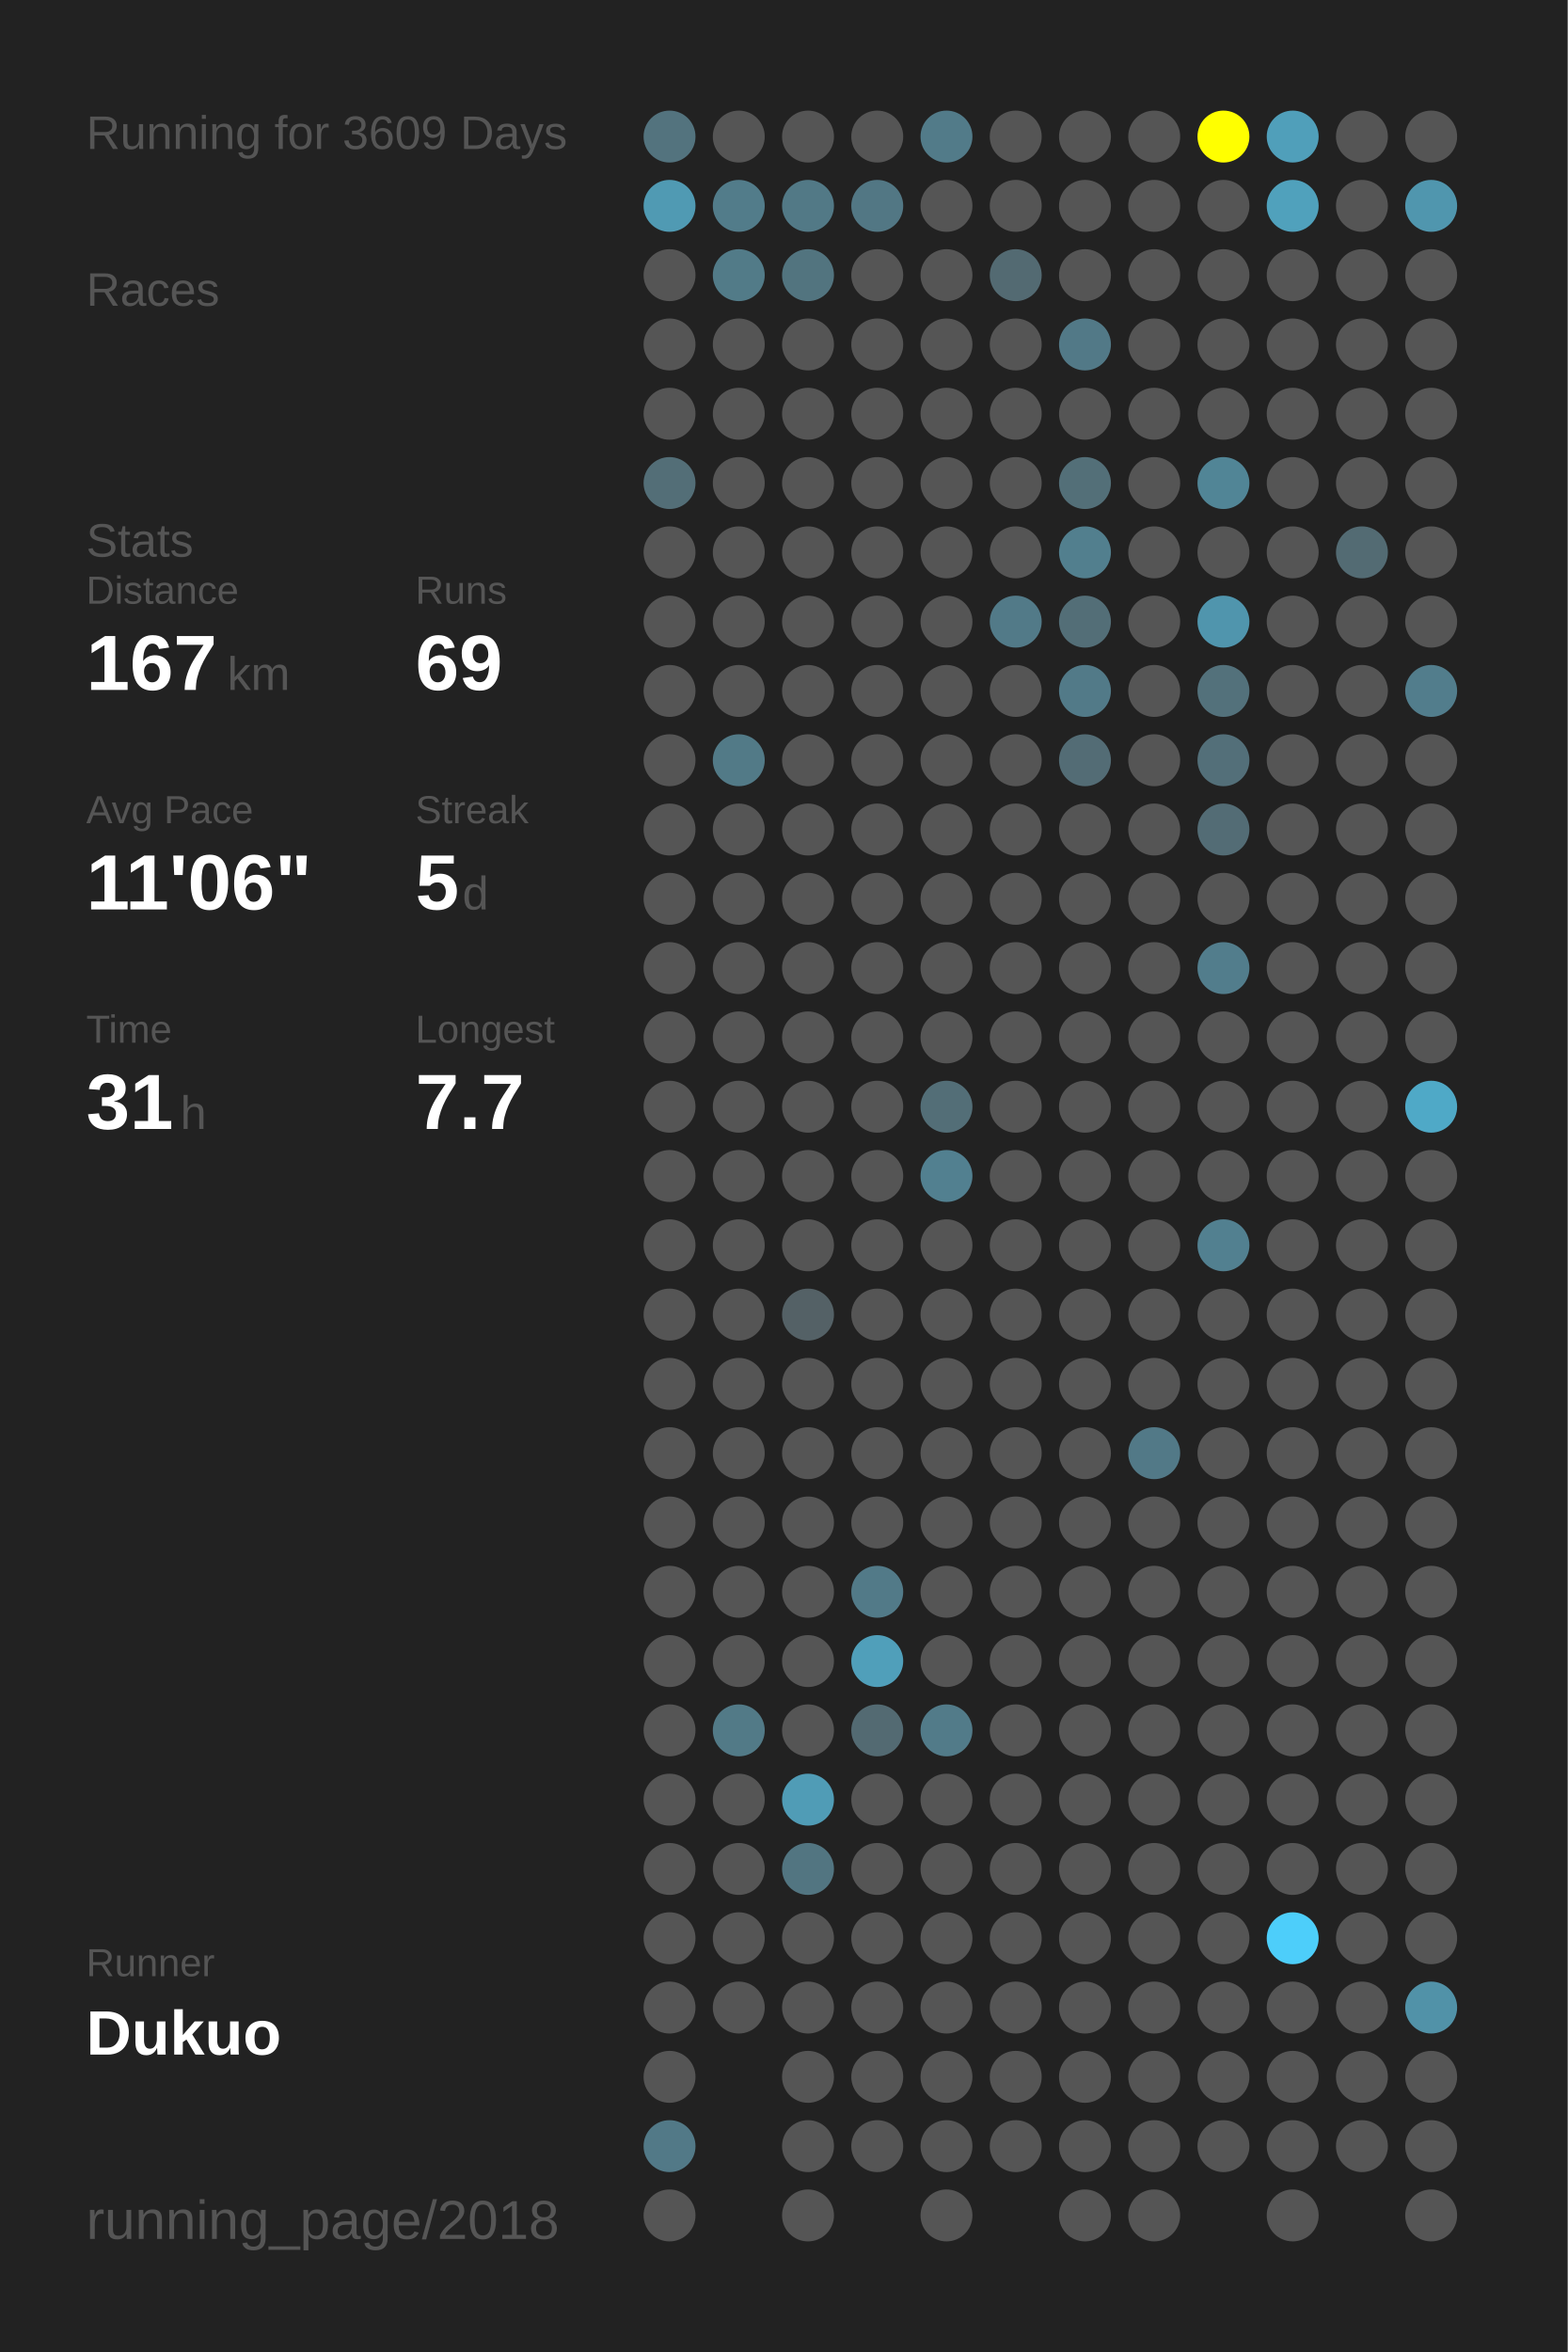
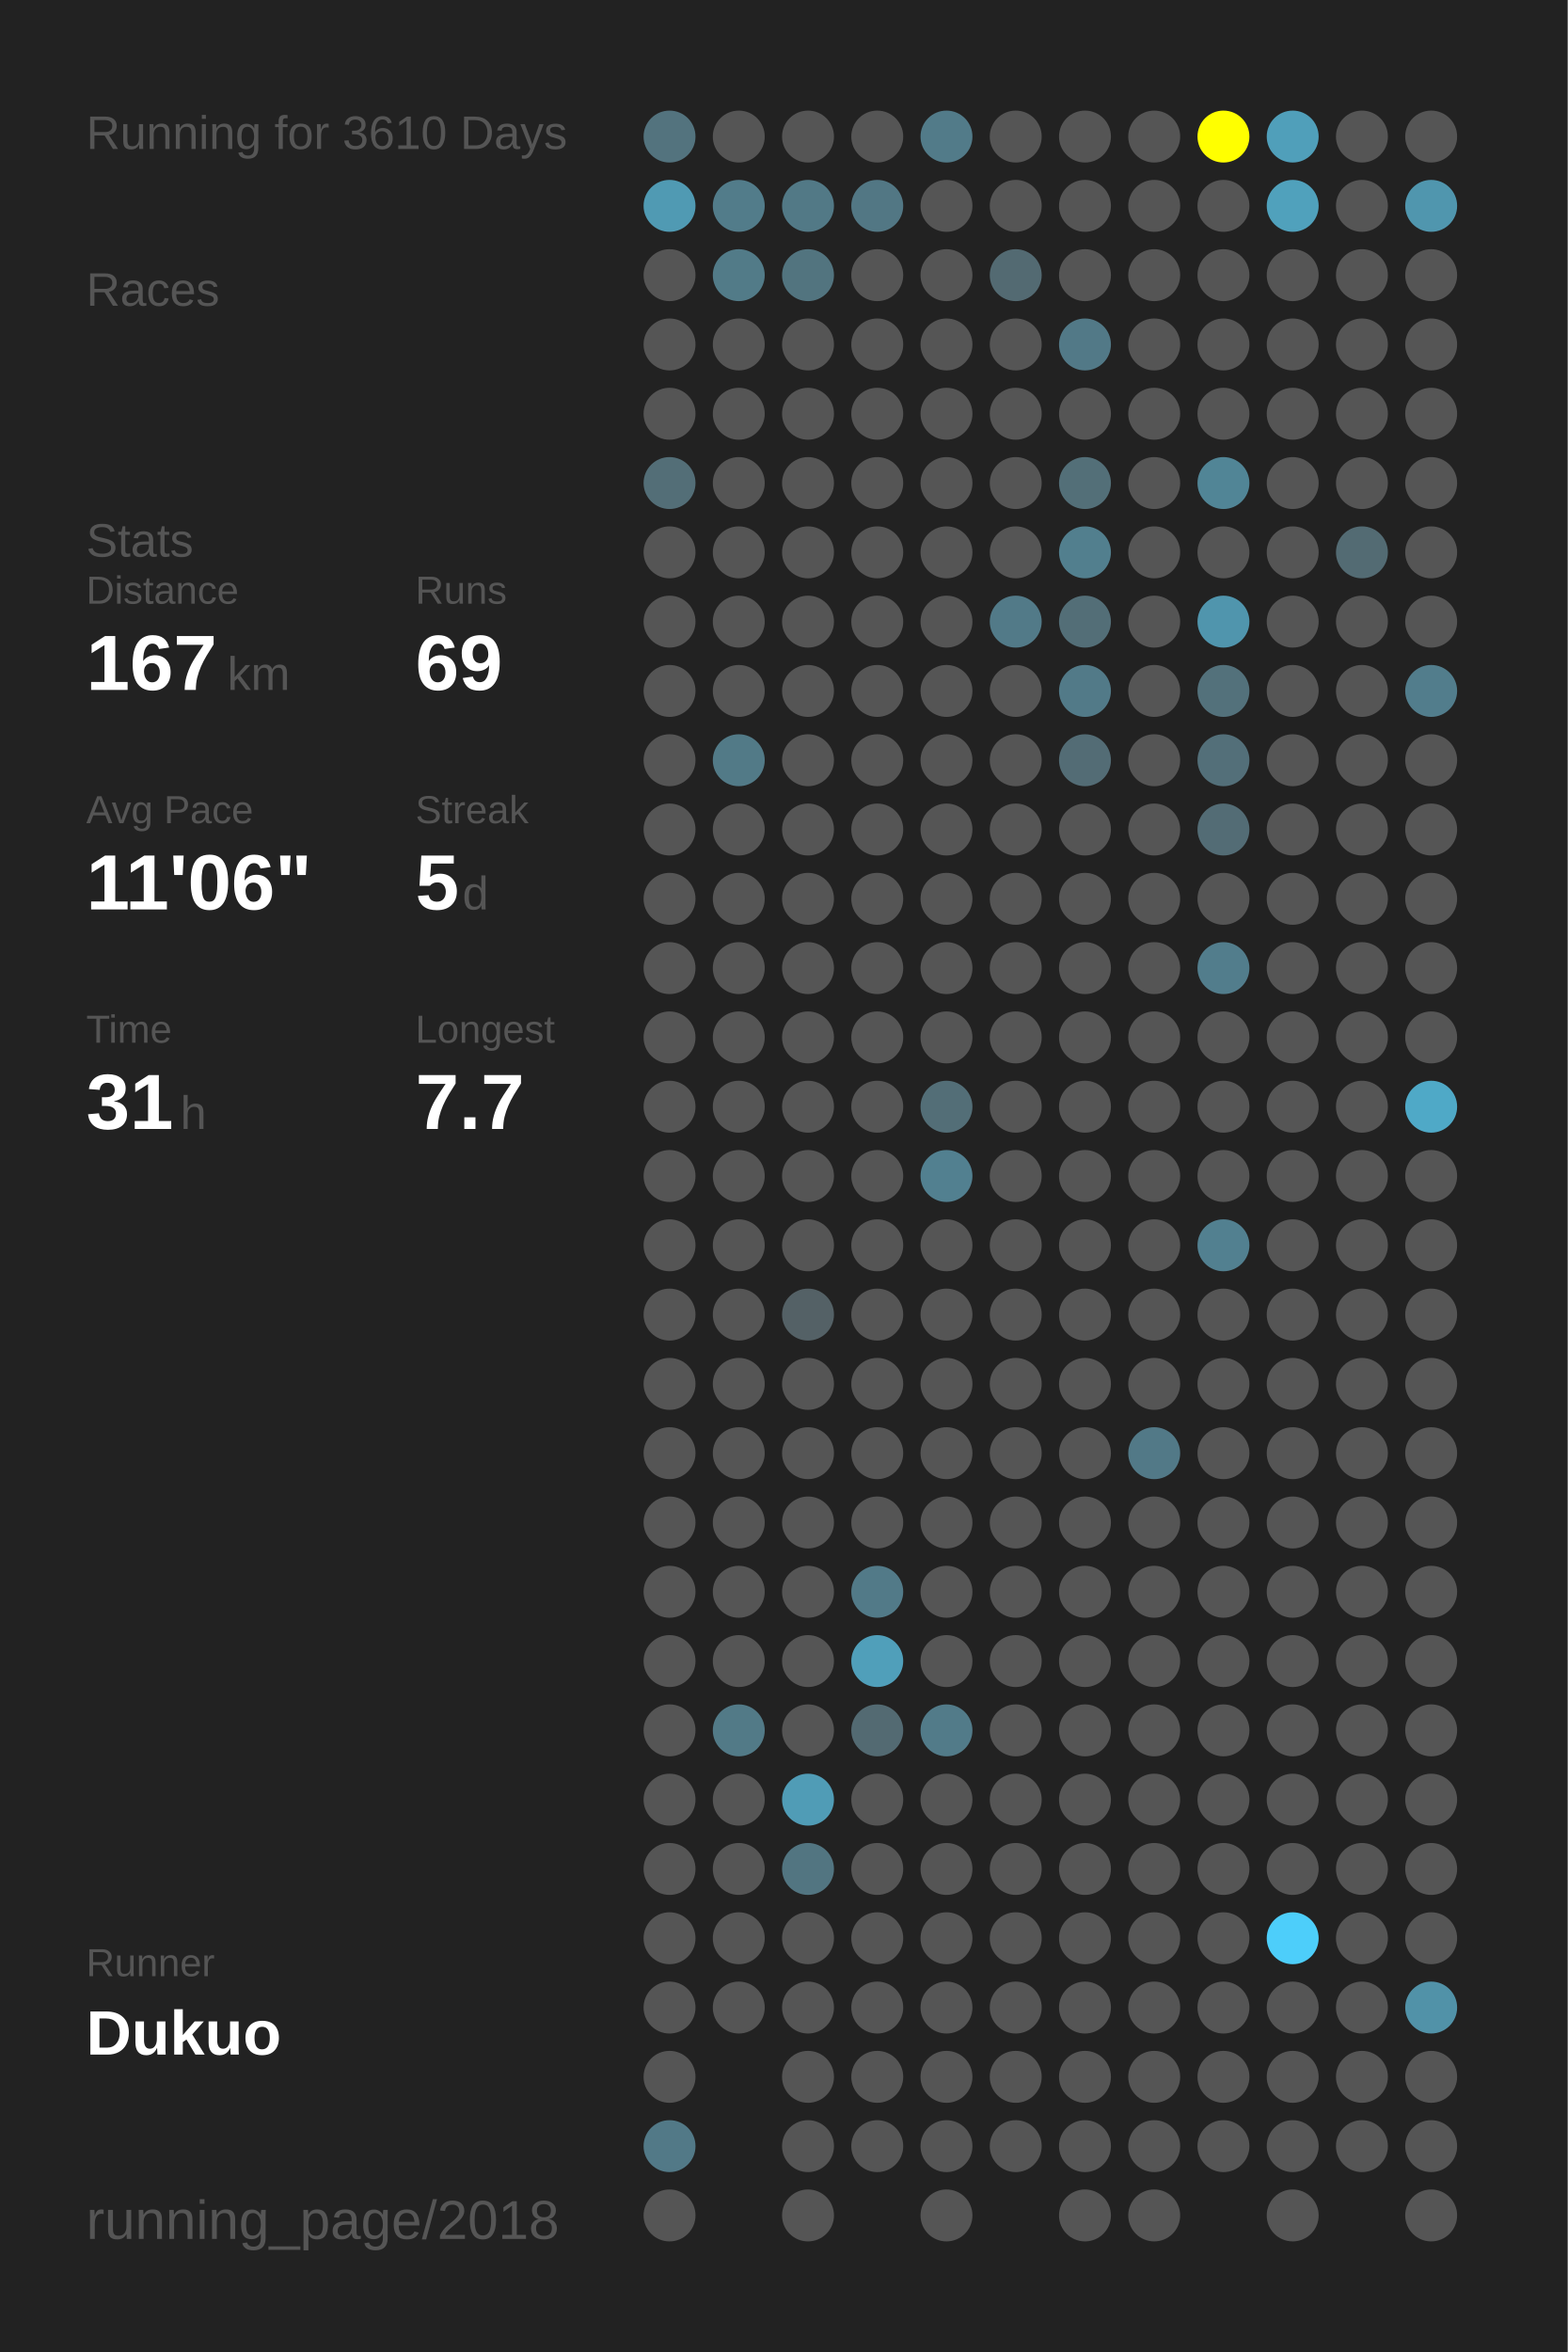
<svg xmlns="http://www.w3.org/2000/svg" baseProfile="full" height="300mm" version="1.1" viewBox="0,0,200,300" width="200mm">
  <defs />
  <rect fill="#222222" height="300" width="200" x="0" y="0" />
-   <text fill="#555555" style="font-size:6px; font-family:Arial;" x="11" y="19">Running for 3609 Days</text>
+   <text fill="#555555" style="font-size:6px; font-family:Arial;" x="11" y="19">Running for 3610 Days</text>
  <text fill="#555555" style="font-size:6px; font-family:Arial;" x="11" y="39">Races</text>
  <text fill="#555555" style="font-size:6px; font-family:Arial;" x="11" y="71">Stats</text>
  <text fill="#555555" style="font-size:5px; font-family:Arial;" x="11" y="77">Distance</text>
  <text fill="#FFFFFF" style="font-size:10px; font-family:Arial; font-weight:bold;" x="11" y="88">167</text>
  <text fill="#555555" style="font-size:6px; font-family:Arial;" x="29" y="88">km</text>
  <text fill="#555555" style="font-size:5px; font-family:Arial;" x="53" y="77">Runs</text>
  <text fill="#FFFFFF" style="font-size:10px; font-family:Arial; font-weight:bold;" x="53" y="88">69</text>
  <text fill="#555555" style="font-size:5px; font-family:Arial;" x="11" y="105">Avg Pace</text>
  <text fill="#FFFFFF" style="font-size:10px; font-family:Arial; font-weight:bold;" x="11" y="116">11'06"</text>
  <text fill="#555555" style="font-size:5px; font-family:Arial;" x="53" y="105">Streak</text>
  <text fill="#FFFFFF" style="font-size:10px; font-family:Arial; font-weight:bold;" x="53" y="116">5</text>
  <text fill="#555555" style="font-size:6px; font-family:Arial;" x="59" y="116">d</text>
  <text fill="#555555" style="font-size:5px; font-family:Arial;" x="11" y="133">Time</text>
  <text fill="#FFFFFF" style="font-size:10px; font-family:Arial; font-weight:bold;" x="11" y="144">31</text>
  <text fill="#555555" style="font-size:6px; font-family:Arial;" x="23" y="144">h</text>
  <text fill="#555555" style="font-size:5px; font-family:Arial;" x="53" y="133">Longest</text>
  <text fill="#FFFFFF" style="font-size:10px; font-family:Arial; font-weight:bold;" x="53" y="144">7.7</text>
  <text fill="#555555" style="font-size:5px; font-family:Arial;" x="11" y="252.065">Runner</text>
  <text fill="#FFFFFF" style="font-size:8px; font-family:Arial; font-weight:bold;" x="11" y="262.065">Dukuo</text>
  <text fill="#555555" style="font-size:7px; font-family:Arial;" x="11" y="285.581">running_page/2018</text>
  <circle cx="85.417" cy="17.419" fill="#53737e" r="3.312" />
  <circle cx="85.417" cy="26.258" fill="#509ab3" r="3.312" />
  <circle cx="85.417" cy="35.097" fill="#555555" r="3.312" />
  <circle cx="85.417" cy="43.935" fill="#555555" r="3.312" />
  <circle cx="85.417" cy="52.774" fill="#555555" r="3.312" />
  <circle cx="85.417" cy="61.613" fill="#536e77" r="3.312" />
  <circle cx="85.417" cy="70.452" fill="#555555" r="3.312" />
  <circle cx="85.417" cy="79.29" fill="#555555" r="3.312" />
  <circle cx="85.417" cy="88.129" fill="#555555" r="3.312" />
  <circle cx="85.417" cy="96.968" fill="#555555" r="3.312" />
  <circle cx="85.417" cy="105.806" fill="#555555" r="3.312" />
  <circle cx="85.417" cy="114.645" fill="#555555" r="3.312" />
  <circle cx="85.417" cy="123.484" fill="#555555" r="3.312" />
  <circle cx="85.417" cy="132.323" fill="#555555" r="3.312" />
  <circle cx="85.417" cy="141.161" fill="#555555" r="3.312" />
  <circle cx="85.417" cy="150" fill="#555555" r="3.312" />
  <circle cx="85.417" cy="158.839" fill="#555555" r="3.312" />
  <circle cx="85.417" cy="167.677" fill="#555555" r="3.312" />
  <circle cx="85.417" cy="176.516" fill="#555555" r="3.312" />
  <circle cx="85.417" cy="185.355" fill="#555555" r="3.312" />
  <circle cx="85.417" cy="194.194" fill="#555555" r="3.312" />
  <circle cx="85.417" cy="203.032" fill="#555555" r="3.312" />
  <circle cx="85.417" cy="211.871" fill="#555555" r="3.312" />
  <circle cx="85.417" cy="220.71" fill="#555555" r="3.312" />
  <circle cx="85.417" cy="229.548" fill="#555555" r="3.312" />
  <circle cx="85.417" cy="238.387" fill="#555555" r="3.312" />
  <circle cx="85.417" cy="247.226" fill="#555555" r="3.312" />
  <circle cx="85.417" cy="256.065" fill="#555555" r="3.312" />
  <circle cx="85.417" cy="264.903" fill="#555555" r="3.312" />
  <circle cx="85.417" cy="273.742" fill="#527987" r="3.312" />
  <circle cx="85.417" cy="282.581" fill="#555555" r="3.312" />
  <circle cx="94.25" cy="17.419" fill="#555555" r="3.312" />
  <circle cx="94.25" cy="26.258" fill="#527c8a" r="3.312" />
  <circle cx="94.25" cy="35.097" fill="#527b88" r="3.312" />
  <circle cx="94.25" cy="43.935" fill="#555555" r="3.312" />
  <circle cx="94.25" cy="52.774" fill="#555555" r="3.312" />
  <circle cx="94.25" cy="61.613" fill="#555555" r="3.312" />
  <circle cx="94.25" cy="70.452" fill="#555555" r="3.312" />
  <circle cx="94.25" cy="79.29" fill="#555555" r="3.312" />
  <circle cx="94.25" cy="88.129" fill="#555555" r="3.312" />
  <circle cx="94.25" cy="96.968" fill="#527a87" r="3.312" />
  <circle cx="94.25" cy="105.806" fill="#555555" r="3.312" />
  <circle cx="94.25" cy="114.645" fill="#555555" r="3.312" />
  <circle cx="94.25" cy="123.484" fill="#555555" r="3.312" />
  <circle cx="94.25" cy="132.323" fill="#555555" r="3.312" />
  <circle cx="94.25" cy="141.161" fill="#555555" r="3.312" />
  <circle cx="94.25" cy="150" fill="#555555" r="3.312" />
  <circle cx="94.25" cy="158.839" fill="#555555" r="3.312" />
  <circle cx="94.25" cy="167.677" fill="#555555" r="3.312" />
  <circle cx="94.25" cy="176.516" fill="#555555" r="3.312" />
  <circle cx="94.25" cy="185.355" fill="#555555" r="3.312" />
  <circle cx="94.25" cy="194.194" fill="#555555" r="3.312" />
  <circle cx="94.25" cy="203.032" fill="#555555" r="3.312" />
  <circle cx="94.25" cy="211.871" fill="#555555" r="3.312" />
  <circle cx="94.25" cy="220.71" fill="#527a87" r="3.312" />
  <circle cx="94.25" cy="229.548" fill="#555555" r="3.312" />
  <circle cx="94.25" cy="238.387" fill="#555555" r="3.312" />
  <circle cx="94.25" cy="247.226" fill="#555555" r="3.312" />
  <circle cx="94.25" cy="256.065" fill="#555555" r="3.312" />
  <circle cx="103.083" cy="17.419" fill="#555555" r="3.312" />
  <circle cx="103.083" cy="26.258" fill="#527986" r="3.312" />
  <circle cx="103.083" cy="35.097" fill="#52747f" r="3.312" />
  <circle cx="103.083" cy="43.935" fill="#555555" r="3.312" />
  <circle cx="103.083" cy="52.774" fill="#555555" r="3.312" />
  <circle cx="103.083" cy="61.613" fill="#555555" r="3.312" />
  <circle cx="103.083" cy="70.452" fill="#555555" r="3.312" />
  <circle cx="103.083" cy="79.29" fill="#555555" r="3.312" />
  <circle cx="103.083" cy="88.129" fill="#555555" r="3.312" />
  <circle cx="103.083" cy="96.968" fill="#555555" r="3.312" />
  <circle cx="103.083" cy="105.806" fill="#555555" r="3.312" />
  <circle cx="103.083" cy="114.645" fill="#555555" r="3.312" />
  <circle cx="103.083" cy="123.484" fill="#555555" r="3.312" />
  <circle cx="103.083" cy="132.323" fill="#555555" r="3.312" />
  <circle cx="103.083" cy="141.161" fill="#555555" r="3.312" />
  <circle cx="103.083" cy="150" fill="#555555" r="3.312" />
  <circle cx="103.083" cy="158.839" fill="#555555" r="3.312" />
  <circle cx="103.083" cy="167.677" fill="#546166" r="3.312" />
  <circle cx="103.083" cy="176.516" fill="#555555" r="3.312" />
  <circle cx="103.083" cy="185.355" fill="#555555" r="3.312" />
  <circle cx="103.083" cy="194.194" fill="#555555" r="3.312" />
  <circle cx="103.083" cy="203.032" fill="#555555" r="3.312" />
  <circle cx="103.083" cy="211.871" fill="#555555" r="3.312" />
  <circle cx="103.083" cy="220.71" fill="#555555" r="3.312" />
  <circle cx="103.083" cy="229.548" fill="#509cb6" r="3.312" />
  <circle cx="103.083" cy="238.387" fill="#527581" r="3.312" />
  <circle cx="103.083" cy="247.226" fill="#555555" r="3.312" />
  <circle cx="103.083" cy="256.065" fill="#555555" r="3.312" />
  <circle cx="103.083" cy="264.903" fill="#555555" r="3.312" />
  <circle cx="103.083" cy="273.742" fill="#555555" r="3.312" />
  <circle cx="103.083" cy="282.581" fill="#555555" r="3.312" />
  <circle cx="111.917" cy="17.419" fill="#555555" r="3.312" />
  <circle cx="111.917" cy="26.258" fill="#527784" r="3.312" />
  <circle cx="111.917" cy="35.097" fill="#555555" r="3.312" />
  <circle cx="111.917" cy="43.935" fill="#555555" r="3.312" />
  <circle cx="111.917" cy="52.774" fill="#555555" r="3.312" />
  <circle cx="111.917" cy="61.613" fill="#555555" r="3.312" />
  <circle cx="111.917" cy="70.452" fill="#555555" r="3.312" />
  <circle cx="111.917" cy="79.29" fill="#555555" r="3.312" />
  <circle cx="111.917" cy="88.129" fill="#555555" r="3.312" />
  <circle cx="111.917" cy="96.968" fill="#555555" r="3.312" />
  <circle cx="111.917" cy="105.806" fill="#555555" r="3.312" />
  <circle cx="111.917" cy="114.645" fill="#555555" r="3.312" />
  <circle cx="111.917" cy="123.484" fill="#555555" r="3.312" />
  <circle cx="111.917" cy="132.323" fill="#555555" r="3.312" />
  <circle cx="111.917" cy="141.161" fill="#555555" r="3.312" />
  <circle cx="111.917" cy="150" fill="#555555" r="3.312" />
  <circle cx="111.917" cy="158.839" fill="#555555" r="3.312" />
  <circle cx="111.917" cy="167.677" fill="#555555" r="3.312" />
  <circle cx="111.917" cy="176.516" fill="#555555" r="3.312" />
  <circle cx="111.917" cy="185.355" fill="#555555" r="3.312" />
  <circle cx="111.917" cy="194.194" fill="#555555" r="3.312" />
  <circle cx="111.917" cy="203.032" fill="#527a88" r="3.312" />
  <circle cx="111.917" cy="211.871" fill="#509fba" r="3.312" />
  <circle cx="111.917" cy="220.71" fill="#536a72" r="3.312" />
  <circle cx="111.917" cy="229.548" fill="#555555" r="3.312" />
  <circle cx="111.917" cy="238.387" fill="#555555" r="3.312" />
  <circle cx="111.917" cy="247.226" fill="#555555" r="3.312" />
  <circle cx="111.917" cy="256.065" fill="#555555" r="3.312" />
  <circle cx="111.917" cy="264.903" fill="#555555" r="3.312" />
  <circle cx="111.917" cy="273.742" fill="#555555" r="3.312" />
  <circle cx="120.75" cy="17.419" fill="#527b89" r="3.312" />
  <circle cx="120.75" cy="26.258" fill="#555555" r="3.312" />
  <circle cx="120.75" cy="35.097" fill="#555555" r="3.312" />
  <circle cx="120.75" cy="43.935" fill="#555555" r="3.312" />
  <circle cx="120.75" cy="52.774" fill="#555555" r="3.312" />
  <circle cx="120.75" cy="61.613" fill="#555555" r="3.312" />
  <circle cx="120.75" cy="70.452" fill="#555555" r="3.312" />
  <circle cx="120.75" cy="79.29" fill="#555555" r="3.312" />
  <circle cx="120.75" cy="88.129" fill="#555555" r="3.312" />
  <circle cx="120.75" cy="96.968" fill="#555555" r="3.312" />
  <circle cx="120.75" cy="105.806" fill="#555555" r="3.312" />
  <circle cx="120.75" cy="114.645" fill="#555555" r="3.312" />
  <circle cx="120.75" cy="123.484" fill="#555555" r="3.312" />
  <circle cx="120.75" cy="132.323" fill="#555555" r="3.312" />
  <circle cx="120.75" cy="141.161" fill="#536e77" r="3.312" />
  <circle cx="120.75" cy="150" fill="#528090" r="3.312" />
  <circle cx="120.75" cy="158.839" fill="#555555" r="3.312" />
  <circle cx="120.75" cy="167.677" fill="#555555" r="3.312" />
  <circle cx="120.75" cy="176.516" fill="#555555" r="3.312" />
  <circle cx="120.75" cy="185.355" fill="#555555" r="3.312" />
  <circle cx="120.75" cy="194.194" fill="#555555" r="3.312" />
  <circle cx="120.75" cy="203.032" fill="#555555" r="3.312" />
  <circle cx="120.75" cy="211.871" fill="#555555" r="3.312" />
  <circle cx="120.75" cy="220.71" fill="#527b89" r="3.312" />
  <circle cx="120.75" cy="229.548" fill="#555555" r="3.312" />
  <circle cx="120.75" cy="238.387" fill="#555555" r="3.312" />
  <circle cx="120.75" cy="247.226" fill="#555555" r="3.312" />
  <circle cx="120.75" cy="256.065" fill="#555555" r="3.312" />
  <circle cx="120.75" cy="264.903" fill="#555555" r="3.312" />
  <circle cx="120.75" cy="273.742" fill="#555555" r="3.312" />
  <circle cx="120.75" cy="282.581" fill="#555555" r="3.312" />
  <circle cx="129.583" cy="17.419" fill="#555555" r="3.312" />
  <circle cx="129.583" cy="26.258" fill="#555555" r="3.312" />
  <circle cx="129.583" cy="35.097" fill="#536a72" r="3.312" />
  <circle cx="129.583" cy="43.935" fill="#555555" r="3.312" />
  <circle cx="129.583" cy="52.774" fill="#555555" r="3.312" />
  <circle cx="129.583" cy="61.613" fill="#555555" r="3.312" />
  <circle cx="129.583" cy="70.452" fill="#555555" r="3.312" />
  <circle cx="129.583" cy="79.29" fill="#527a88" r="3.312" />
  <circle cx="129.583" cy="88.129" fill="#555555" r="3.312" />
  <circle cx="129.583" cy="96.968" fill="#555555" r="3.312" />
  <circle cx="129.583" cy="105.806" fill="#555555" r="3.312" />
  <circle cx="129.583" cy="114.645" fill="#555555" r="3.312" />
  <circle cx="129.583" cy="123.484" fill="#555555" r="3.312" />
  <circle cx="129.583" cy="132.323" fill="#555555" r="3.312" />
  <circle cx="129.583" cy="141.161" fill="#555555" r="3.312" />
  <circle cx="129.583" cy="150" fill="#555555" r="3.312" />
  <circle cx="129.583" cy="158.839" fill="#555555" r="3.312" />
  <circle cx="129.583" cy="167.677" fill="#555555" r="3.312" />
  <circle cx="129.583" cy="176.516" fill="#555555" r="3.312" />
  <circle cx="129.583" cy="185.355" fill="#555555" r="3.312" />
  <circle cx="129.583" cy="194.194" fill="#555555" r="3.312" />
  <circle cx="129.583" cy="203.032" fill="#555555" r="3.312" />
  <circle cx="129.583" cy="211.871" fill="#555555" r="3.312" />
  <circle cx="129.583" cy="220.71" fill="#555555" r="3.312" />
  <circle cx="129.583" cy="229.548" fill="#555555" r="3.312" />
  <circle cx="129.583" cy="238.387" fill="#555555" r="3.312" />
  <circle cx="129.583" cy="247.226" fill="#555555" r="3.312" />
  <circle cx="129.583" cy="256.065" fill="#555555" r="3.312" />
  <circle cx="129.583" cy="264.903" fill="#555555" r="3.312" />
  <circle cx="129.583" cy="273.742" fill="#555555" r="3.312" />
  <circle cx="138.417" cy="17.419" fill="#555555" r="3.312" />
  <circle cx="138.417" cy="26.258" fill="#555555" r="3.312" />
  <circle cx="138.417" cy="35.097" fill="#555555" r="3.312" />
  <circle cx="138.417" cy="43.935" fill="#527987" r="3.312" />
  <circle cx="138.417" cy="52.774" fill="#555555" r="3.312" />
  <circle cx="138.417" cy="61.613" fill="#536f78" r="3.312" />
  <circle cx="138.417" cy="70.452" fill="#527f8e" r="3.312" />
  <circle cx="138.417" cy="79.29" fill="#536e77" r="3.312" />
  <circle cx="138.417" cy="88.129" fill="#527a88" r="3.312" />
  <circle cx="138.417" cy="96.968" fill="#536c75" r="3.312" />
  <circle cx="138.417" cy="105.806" fill="#555555" r="3.312" />
  <circle cx="138.417" cy="114.645" fill="#555555" r="3.312" />
  <circle cx="138.417" cy="123.484" fill="#555555" r="3.312" />
  <circle cx="138.417" cy="132.323" fill="#555555" r="3.312" />
  <circle cx="138.417" cy="141.161" fill="#555555" r="3.312" />
  <circle cx="138.417" cy="150" fill="#555555" r="3.312" />
  <circle cx="138.417" cy="158.839" fill="#555555" r="3.312" />
  <circle cx="138.417" cy="167.677" fill="#555555" r="3.312" />
  <circle cx="138.417" cy="176.516" fill="#555555" r="3.312" />
  <circle cx="138.417" cy="185.355" fill="#555555" r="3.312" />
  <circle cx="138.417" cy="194.194" fill="#555555" r="3.312" />
  <circle cx="138.417" cy="203.032" fill="#555555" r="3.312" />
  <circle cx="138.417" cy="211.871" fill="#555555" r="3.312" />
  <circle cx="138.417" cy="220.71" fill="#555555" r="3.312" />
  <circle cx="138.417" cy="229.548" fill="#555555" r="3.312" />
  <circle cx="138.417" cy="238.387" fill="#555555" r="3.312" />
  <circle cx="138.417" cy="247.226" fill="#555555" r="3.312" />
  <circle cx="138.417" cy="256.065" fill="#555555" r="3.312" />
  <circle cx="138.417" cy="264.903" fill="#555555" r="3.312" />
  <circle cx="138.417" cy="273.742" fill="#555555" r="3.312" />
  <circle cx="138.417" cy="282.581" fill="#555555" r="3.312" />
  <circle cx="147.25" cy="17.419" fill="#555555" r="3.312" />
  <circle cx="147.25" cy="26.258" fill="#555555" r="3.312" />
  <circle cx="147.25" cy="35.097" fill="#555555" r="3.312" />
  <circle cx="147.25" cy="43.935" fill="#555555" r="3.312" />
  <circle cx="147.25" cy="52.774" fill="#555555" r="3.312" />
  <circle cx="147.25" cy="61.613" fill="#555555" r="3.312" />
  <circle cx="147.25" cy="70.452" fill="#555555" r="3.312" />
  <circle cx="147.25" cy="79.29" fill="#555555" r="3.312" />
  <circle cx="147.25" cy="88.129" fill="#555555" r="3.312" />
  <circle cx="147.25" cy="96.968" fill="#555555" r="3.312" />
  <circle cx="147.25" cy="105.806" fill="#555555" r="3.312" />
  <circle cx="147.25" cy="114.645" fill="#555555" r="3.312" />
  <circle cx="147.25" cy="123.484" fill="#555555" r="3.312" />
  <circle cx="147.25" cy="132.323" fill="#555555" r="3.312" />
  <circle cx="147.25" cy="141.161" fill="#555555" r="3.312" />
  <circle cx="147.25" cy="150" fill="#555555" r="3.312" />
  <circle cx="147.25" cy="158.839" fill="#555555" r="3.312" />
  <circle cx="147.25" cy="167.677" fill="#555555" r="3.312" />
  <circle cx="147.25" cy="176.516" fill="#555555" r="3.312" />
  <circle cx="147.25" cy="185.355" fill="#527987" r="3.312" />
  <circle cx="147.25" cy="194.194" fill="#555555" r="3.312" />
  <circle cx="147.25" cy="203.032" fill="#555555" r="3.312" />
  <circle cx="147.25" cy="211.871" fill="#555555" r="3.312" />
  <circle cx="147.25" cy="220.71" fill="#555555" r="3.312" />
  <circle cx="147.25" cy="229.548" fill="#555555" r="3.312" />
  <circle cx="147.25" cy="238.387" fill="#555555" r="3.312" />
  <circle cx="147.25" cy="247.226" fill="#555555" r="3.312" />
  <circle cx="147.25" cy="256.065" fill="#555555" r="3.312" />
  <circle cx="147.25" cy="264.903" fill="#555555" r="3.312" />
  <circle cx="147.25" cy="273.742" fill="#555555" r="3.312" />
  <circle cx="147.25" cy="282.581" fill="#555555" r="3.312" />
  <circle cx="156.083" cy="17.419" fill="#FFFF00" r="3.312" />
  <circle cx="156.083" cy="26.258" fill="#555555" r="3.312" />
  <circle cx="156.083" cy="35.097" fill="#555555" r="3.312" />
  <circle cx="156.083" cy="43.935" fill="#555555" r="3.312" />
  <circle cx="156.083" cy="52.774" fill="#555555" r="3.312" />
  <circle cx="156.083" cy="61.613" fill="#518596" r="3.312" />
  <circle cx="156.083" cy="70.452" fill="#555555" r="3.312" />
  <circle cx="156.083" cy="79.29" fill="#5095ad" r="3.312" />
  <circle cx="156.083" cy="88.129" fill="#53717b" r="3.312" />
  <circle cx="156.083" cy="96.968" fill="#536f79" r="3.312" />
  <circle cx="156.083" cy="105.806" fill="#536c75" r="3.312" />
  <circle cx="156.083" cy="114.645" fill="#555555" r="3.312" />
  <circle cx="156.083" cy="123.484" fill="#527d8c" r="3.312" />
  <circle cx="156.083" cy="132.323" fill="#555555" r="3.312" />
  <circle cx="156.083" cy="141.161" fill="#555555" r="3.312" />
  <circle cx="156.083" cy="150" fill="#555555" r="3.312" />
  <circle cx="156.083" cy="158.839" fill="#528090" r="3.312" />
  <circle cx="156.083" cy="167.677" fill="#555555" r="3.312" />
  <circle cx="156.083" cy="176.516" fill="#555555" r="3.312" />
  <circle cx="156.083" cy="185.355" fill="#555555" r="3.312" />
  <circle cx="156.083" cy="194.194" fill="#555555" r="3.312" />
  <circle cx="156.083" cy="203.032" fill="#555555" r="3.312" />
  <circle cx="156.083" cy="211.871" fill="#555555" r="3.312" />
  <circle cx="156.083" cy="220.71" fill="#555555" r="3.312" />
  <circle cx="156.083" cy="229.548" fill="#555555" r="3.312" />
  <circle cx="156.083" cy="238.387" fill="#555555" r="3.312" />
  <circle cx="156.083" cy="247.226" fill="#555555" r="3.312" />
  <circle cx="156.083" cy="256.065" fill="#555555" r="3.312" />
  <circle cx="156.083" cy="264.903" fill="#555555" r="3.312" />
  <circle cx="156.083" cy="273.742" fill="#555555" r="3.312" />
  <circle cx="164.917" cy="17.419" fill="#509fba" r="3.312" />
  <circle cx="164.917" cy="26.258" fill="#50a1bc" r="3.312" />
  <circle cx="164.917" cy="35.097" fill="#555555" r="3.312" />
  <circle cx="164.917" cy="43.935" fill="#555555" r="3.312" />
  <circle cx="164.917" cy="52.774" fill="#555555" r="3.312" />
  <circle cx="164.917" cy="61.613" fill="#555555" r="3.312" />
  <circle cx="164.917" cy="70.452" fill="#555555" r="3.312" />
  <circle cx="164.917" cy="79.29" fill="#555555" r="3.312" />
  <circle cx="164.917" cy="88.129" fill="#555555" r="3.312" />
  <circle cx="164.917" cy="96.968" fill="#555555" r="3.312" />
  <circle cx="164.917" cy="105.806" fill="#555555" r="3.312" />
  <circle cx="164.917" cy="114.645" fill="#555555" r="3.312" />
  <circle cx="164.917" cy="123.484" fill="#555555" r="3.312" />
  <circle cx="164.917" cy="132.323" fill="#555555" r="3.312" />
  <circle cx="164.917" cy="141.161" fill="#555555" r="3.312" />
  <circle cx="164.917" cy="150" fill="#555555" r="3.312" />
  <circle cx="164.917" cy="158.839" fill="#555555" r="3.312" />
  <circle cx="164.917" cy="167.677" fill="#555555" r="3.312" />
  <circle cx="164.917" cy="176.516" fill="#555555" r="3.312" />
  <circle cx="164.917" cy="185.355" fill="#555555" r="3.312" />
  <circle cx="164.917" cy="194.194" fill="#555555" r="3.312" />
  <circle cx="164.917" cy="203.032" fill="#555555" r="3.312" />
  <circle cx="164.917" cy="211.871" fill="#555555" r="3.312" />
  <circle cx="164.917" cy="220.71" fill="#555555" r="3.312" />
  <circle cx="164.917" cy="229.548" fill="#555555" r="3.312" />
  <circle cx="164.917" cy="238.387" fill="#555555" r="3.312" />
  <circle cx="164.917" cy="247.226" fill="#4dcefa" r="3.312" />
  <circle cx="164.917" cy="256.065" fill="#555555" r="3.312" />
  <circle cx="164.917" cy="264.903" fill="#555555" r="3.312" />
  <circle cx="164.917" cy="273.742" fill="#555555" r="3.312" />
  <circle cx="164.917" cy="282.581" fill="#555555" r="3.312" />
  <circle cx="173.75" cy="17.419" fill="#555555" r="3.312" />
  <circle cx="173.75" cy="26.258" fill="#555555" r="3.312" />
  <circle cx="173.75" cy="35.097" fill="#555555" r="3.312" />
  <circle cx="173.75" cy="43.935" fill="#555555" r="3.312" />
  <circle cx="173.75" cy="52.774" fill="#555555" r="3.312" />
  <circle cx="173.75" cy="61.613" fill="#555555" r="3.312" />
  <circle cx="173.75" cy="70.452" fill="#536b73" r="3.312" />
  <circle cx="173.75" cy="79.29" fill="#555555" r="3.312" />
  <circle cx="173.75" cy="88.129" fill="#555555" r="3.312" />
  <circle cx="173.75" cy="96.968" fill="#555555" r="3.312" />
  <circle cx="173.75" cy="105.806" fill="#555555" r="3.312" />
  <circle cx="173.75" cy="114.645" fill="#555555" r="3.312" />
  <circle cx="173.75" cy="123.484" fill="#555555" r="3.312" />
  <circle cx="173.75" cy="132.323" fill="#555555" r="3.312" />
  <circle cx="173.75" cy="141.161" fill="#555555" r="3.312" />
  <circle cx="173.75" cy="150" fill="#555555" r="3.312" />
  <circle cx="173.75" cy="158.839" fill="#555555" r="3.312" />
  <circle cx="173.75" cy="167.677" fill="#555555" r="3.312" />
  <circle cx="173.75" cy="176.516" fill="#555555" r="3.312" />
  <circle cx="173.75" cy="185.355" fill="#555555" r="3.312" />
  <circle cx="173.75" cy="194.194" fill="#555555" r="3.312" />
  <circle cx="173.75" cy="203.032" fill="#555555" r="3.312" />
  <circle cx="173.75" cy="211.871" fill="#555555" r="3.312" />
  <circle cx="173.75" cy="220.71" fill="#555555" r="3.312" />
  <circle cx="173.75" cy="229.548" fill="#555555" r="3.312" />
  <circle cx="173.75" cy="238.387" fill="#555555" r="3.312" />
  <circle cx="173.75" cy="247.226" fill="#555555" r="3.312" />
  <circle cx="173.75" cy="256.065" fill="#555555" r="3.312" />
  <circle cx="173.75" cy="264.903" fill="#555555" r="3.312" />
  <circle cx="173.75" cy="273.742" fill="#555555" r="3.312" />
  <circle cx="182.583" cy="17.419" fill="#555555" r="3.312" />
  <circle cx="182.583" cy="26.258" fill="#5096ae" r="3.312" />
  <circle cx="182.583" cy="35.097" fill="#555555" r="3.312" />
  <circle cx="182.583" cy="43.935" fill="#555555" r="3.312" />
  <circle cx="182.583" cy="52.774" fill="#555555" r="3.312" />
  <circle cx="182.583" cy="61.613" fill="#555555" r="3.312" />
  <circle cx="182.583" cy="70.452" fill="#555555" r="3.312" />
  <circle cx="182.583" cy="79.29" fill="#555555" r="3.312" />
  <circle cx="182.583" cy="88.129" fill="#527d8c" r="3.312" />
  <circle cx="182.583" cy="96.968" fill="#555555" r="3.312" />
  <circle cx="182.583" cy="105.806" fill="#555555" r="3.312" />
  <circle cx="182.583" cy="114.645" fill="#555555" r="3.312" />
  <circle cx="182.583" cy="123.484" fill="#555555" r="3.312" />
  <circle cx="182.583" cy="132.323" fill="#555555" r="3.312" />
  <circle cx="182.583" cy="141.161" fill="#4fa9c7" r="3.312" />
  <circle cx="182.583" cy="150" fill="#555555" r="3.312" />
  <circle cx="182.583" cy="158.839" fill="#555555" r="3.312" />
  <circle cx="182.583" cy="167.677" fill="#555555" r="3.312" />
  <circle cx="182.583" cy="176.516" fill="#555555" r="3.312" />
  <circle cx="182.583" cy="185.355" fill="#555555" r="3.312" />
  <circle cx="182.583" cy="194.194" fill="#555555" r="3.312" />
  <circle cx="182.583" cy="203.032" fill="#555555" r="3.312" />
  <circle cx="182.583" cy="211.871" fill="#555555" r="3.312" />
  <circle cx="182.583" cy="220.71" fill="#555555" r="3.312" />
  <circle cx="182.583" cy="229.548" fill="#555555" r="3.312" />
  <circle cx="182.583" cy="238.387" fill="#555555" r="3.312" />
  <circle cx="182.583" cy="247.226" fill="#555555" r="3.312" />
  <circle cx="182.583" cy="256.065" fill="#5192a8" r="3.312" />
  <circle cx="182.583" cy="264.903" fill="#555555" r="3.312" />
  <circle cx="182.583" cy="273.742" fill="#555555" r="3.312" />
  <circle cx="182.583" cy="282.581" fill="#555555" r="3.312" />
</svg>
